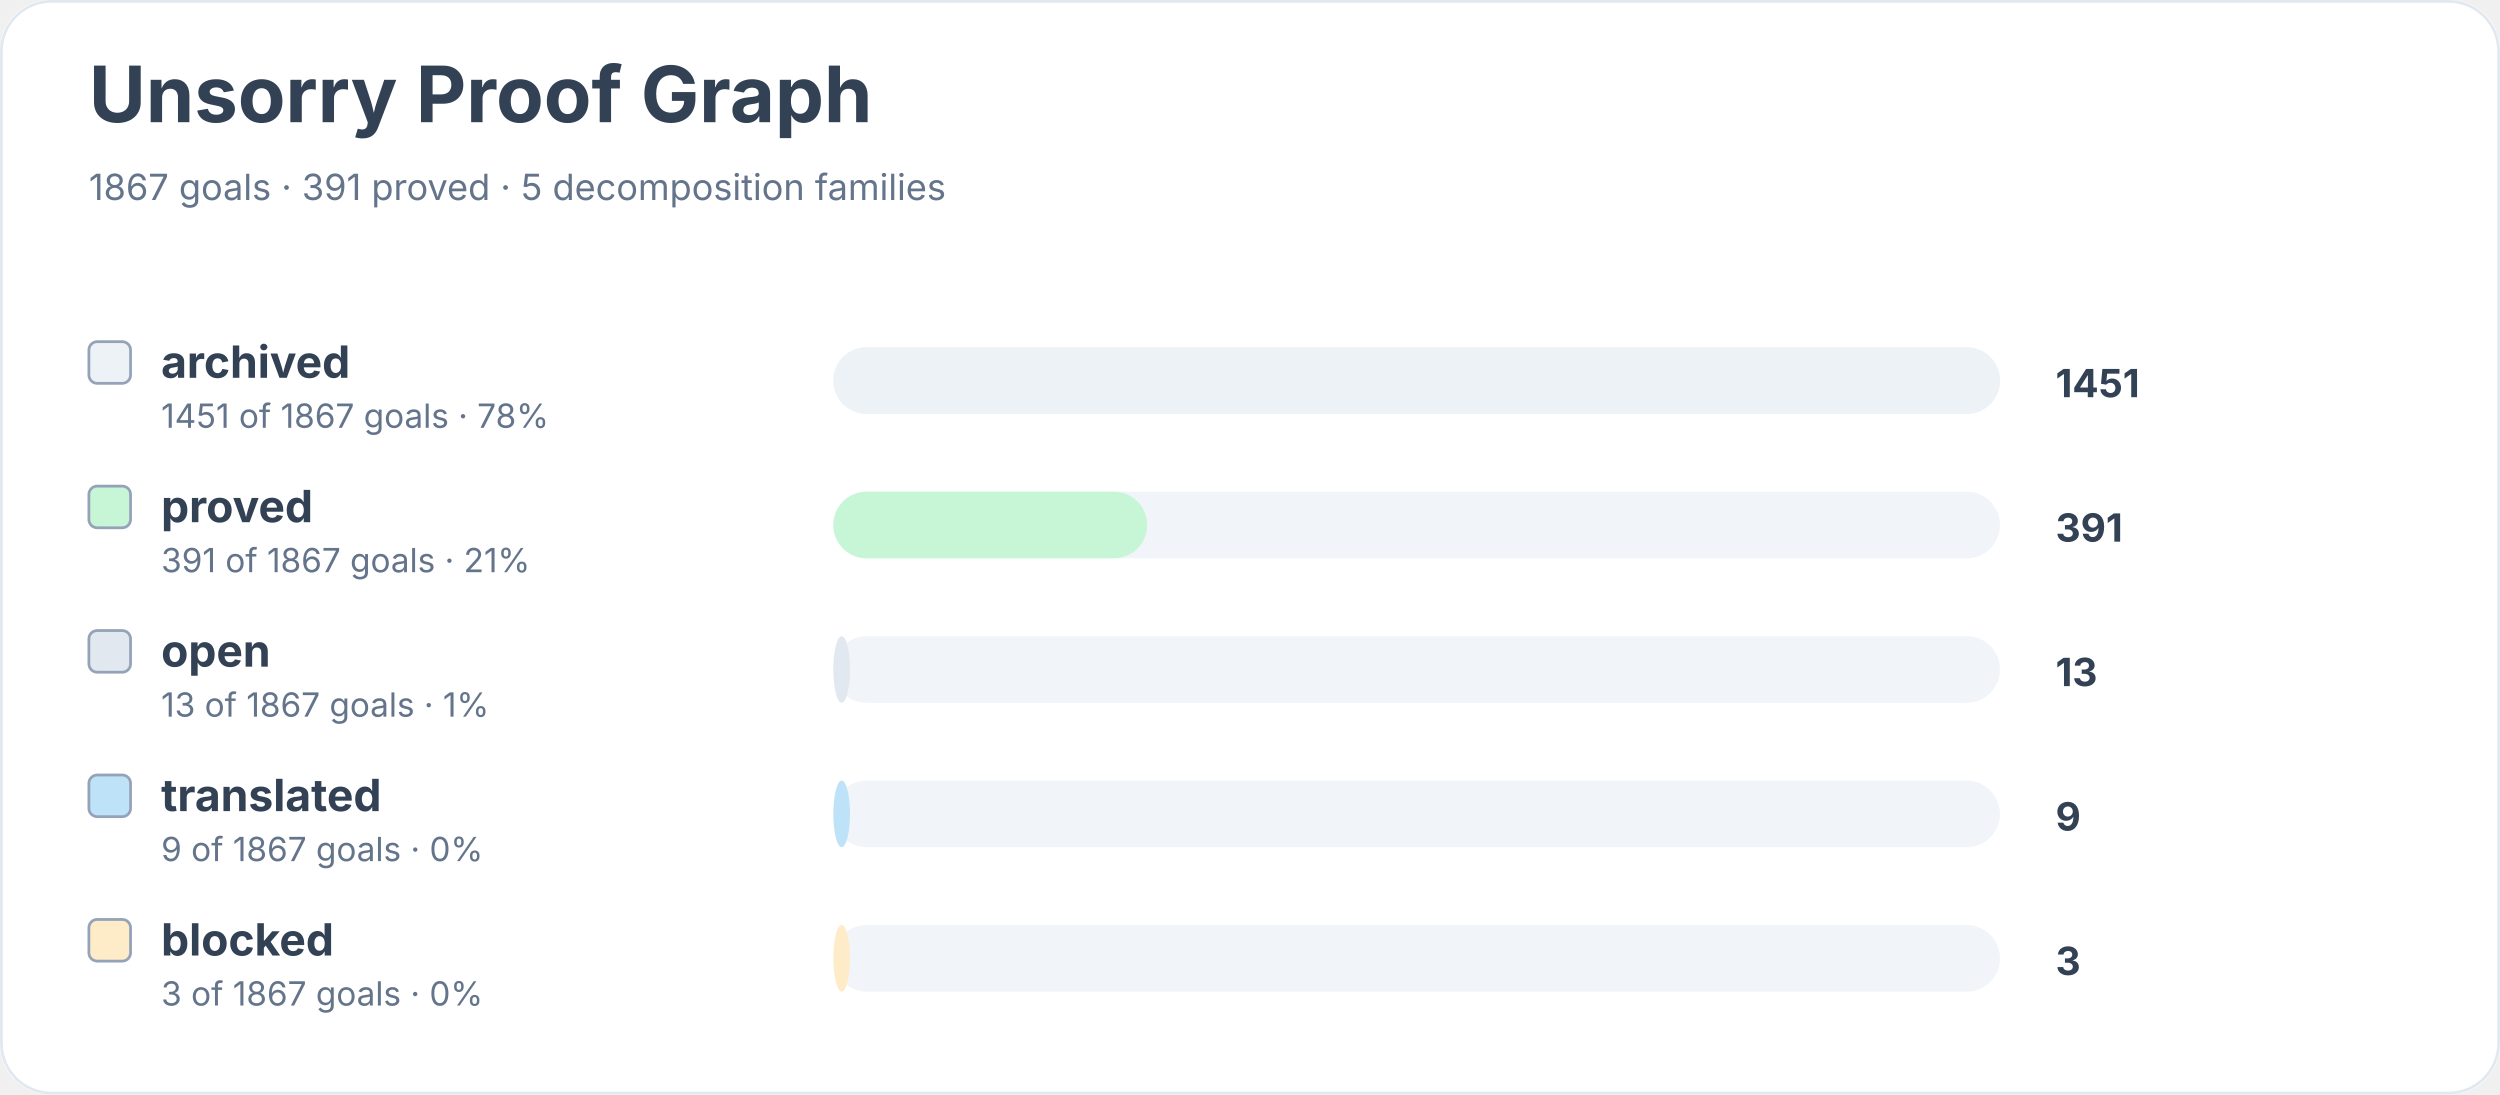
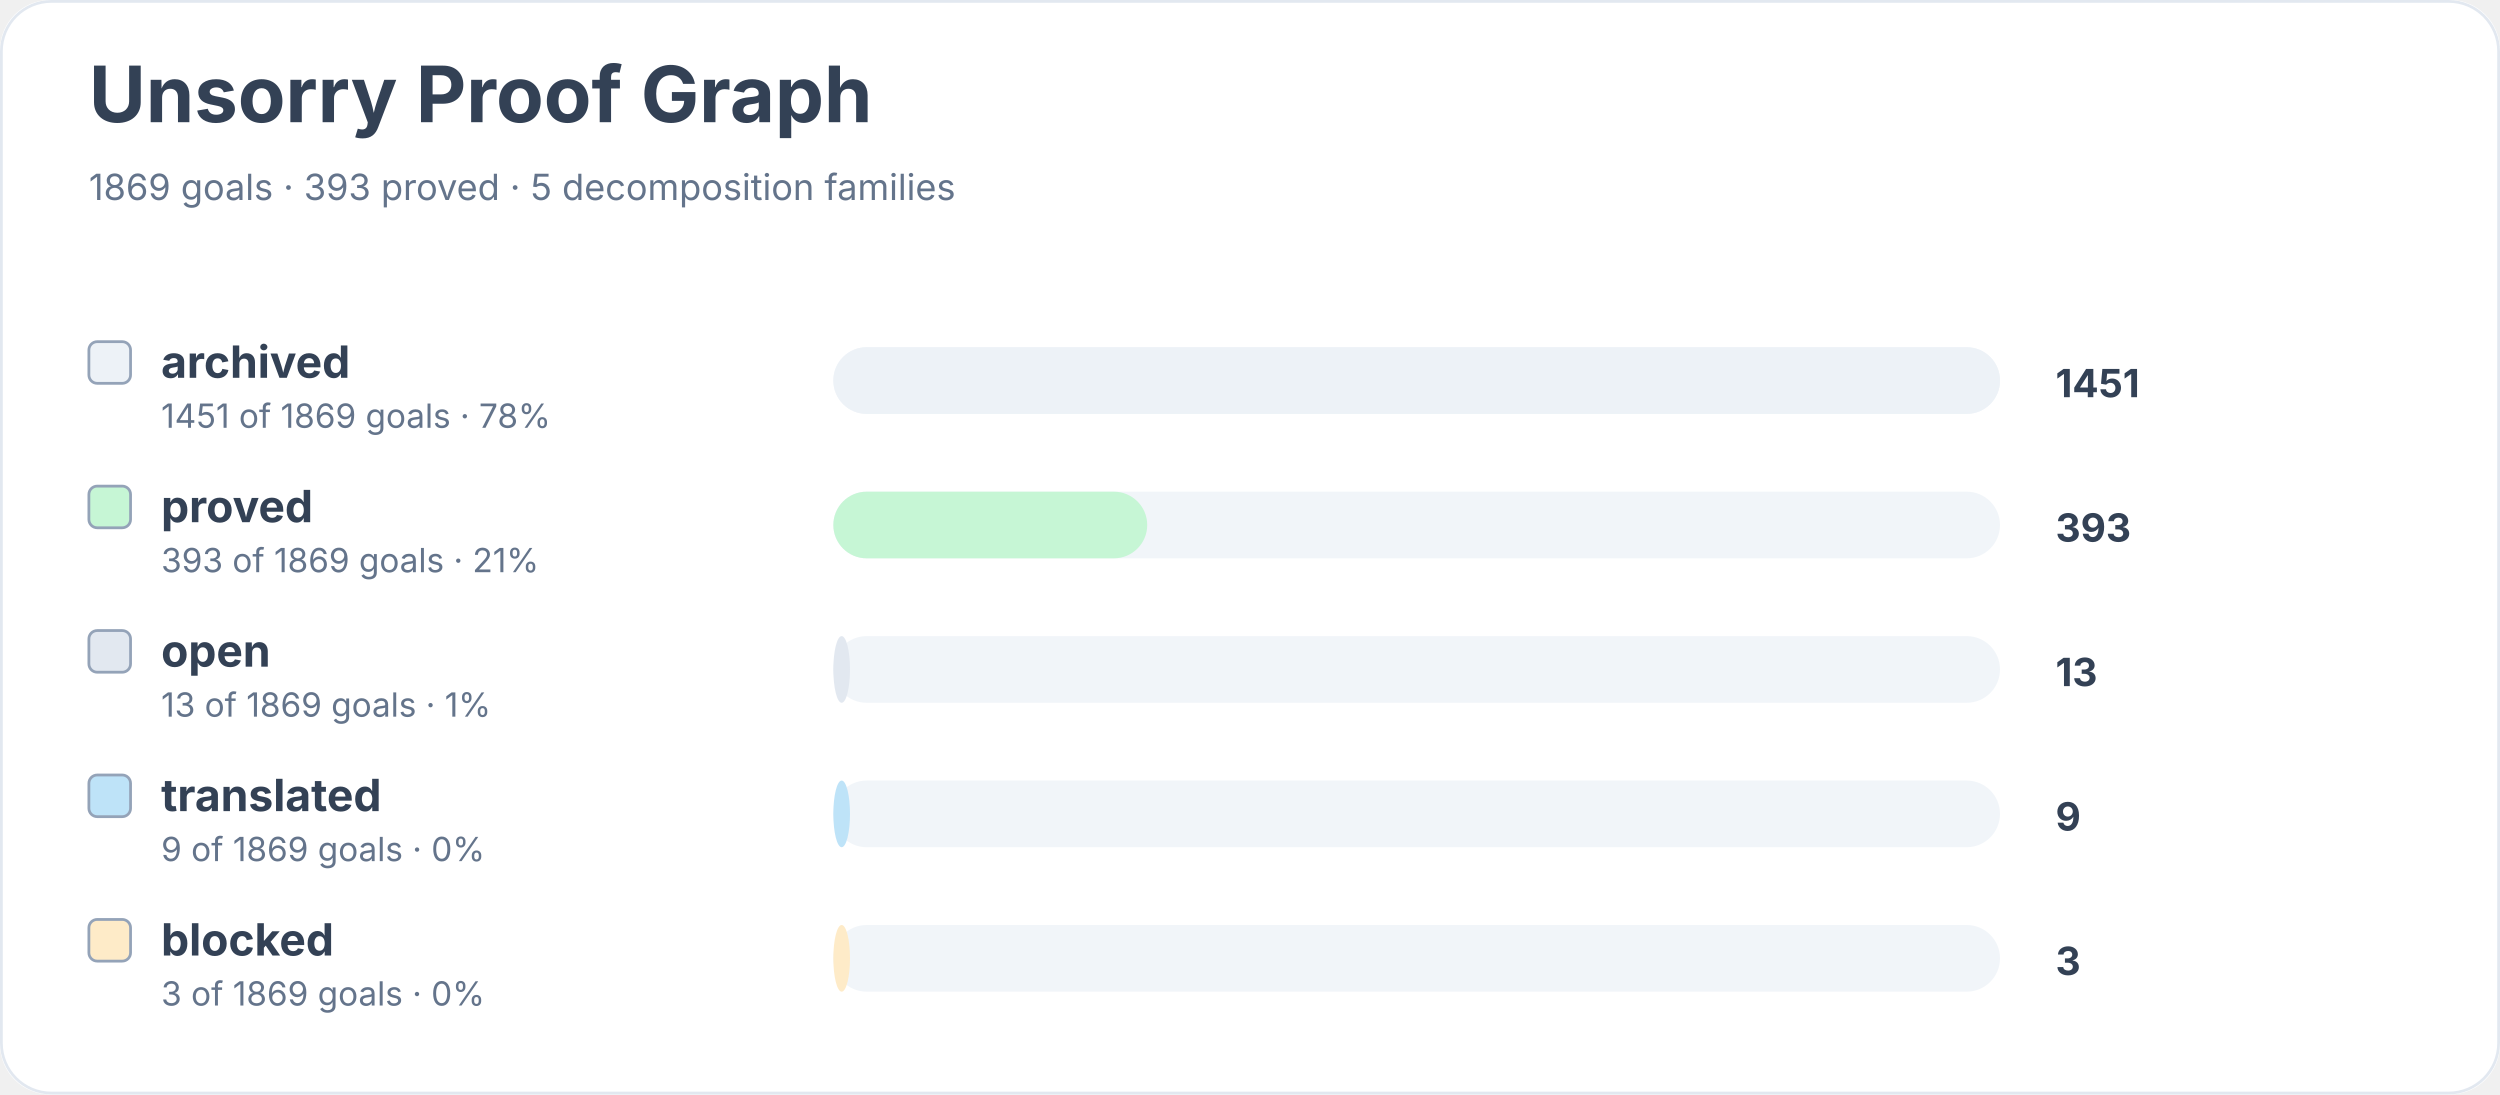
<svg xmlns="http://www.w3.org/2000/svg" width="900" height="394" viewBox="0 0 900 394" role="img" aria-labelledby="title desc">
  <rect width="900" height="100%" rx="18" fill="#ffffff" />
  <rect x="0.5" y="0.5" width="899" height="393" rx="18" fill="none" stroke="#e2e8f0" />
  <text x="32" y="44" font-family="Inter, system-ui, sans-serif" font-size="28" font-weight="700" fill="#334155">Unsorry Proof Graph</text>
-   <text x="32" y="72" font-family="Inter, system-ui, sans-serif" font-size="13" fill="#64748b">1867 goals · 391 proved · 5 decomposition families</text>
+   <text x="32" y="72" font-family="Inter, system-ui, sans-serif" font-size="13" fill="#64748b">1869 goals · 393 proved · 5 decomposition families</text>
  <rect x="32" y="123" width="15" height="15" rx="3" fill="#edf2f7" stroke="#94a3b8" />
  <text x="58" y="136" font-family="Inter, system-ui, sans-serif" font-size="16" font-weight="650" fill="#334155">archived</text>
-   <text x="58" y="154" font-family="Inter, system-ui, sans-serif" font-size="12" fill="#64748b">1451 of 1867 goals · 78%</text>
+   <text x="58" y="154" font-family="Inter, system-ui, sans-serif" font-size="12" fill="#64748b">1451 of 1869 goals · 78%</text>
  <rect x="300" y="125" width="420" height="24" rx="12" fill="#f1f5f9" />
  <rect x="300" y="125" width="420" height="24" rx="12" fill="#edf2f7" />
  <text x="740" y="143" font-family="Inter, system-ui, sans-serif" font-size="14" font-weight="700" fill="#334155">1451</text>
  <rect x="32" y="175" width="15" height="15" rx="3" fill="#c6f6d5" stroke="#94a3b8" />
  <text x="58" y="188" font-family="Inter, system-ui, sans-serif" font-size="16" font-weight="650" fill="#334155">proved</text>
-   <text x="58" y="206" font-family="Inter, system-ui, sans-serif" font-size="12" fill="#64748b">391 of 1867 goals · 21%</text>
+   <text x="58" y="206" font-family="Inter, system-ui, sans-serif" font-size="12" fill="#64748b">393 of 1869 goals · 21%</text>
  <rect x="300" y="177" width="420" height="24" rx="12" fill="#f1f5f9" />
  <rect x="300" y="177" width="113" height="24" rx="12" fill="#c6f6d5" />
-   <text x="740" y="195" font-family="Inter, system-ui, sans-serif" font-size="14" font-weight="700" fill="#334155">391</text>
+   <text x="740" y="195" font-family="Inter, system-ui, sans-serif" font-size="14" font-weight="700" fill="#334155">393</text>
  <rect x="32" y="227" width="15" height="15" rx="3" fill="#e2e8f0" stroke="#94a3b8" />
  <text x="58" y="240" font-family="Inter, system-ui, sans-serif" font-size="16" font-weight="650" fill="#334155">open</text>
-   <text x="58" y="258" font-family="Inter, system-ui, sans-serif" font-size="12" fill="#64748b">13 of 1867 goals · 1%</text>
+   <text x="58" y="258" font-family="Inter, system-ui, sans-serif" font-size="12" fill="#64748b">13 of 1869 goals · 1%</text>
  <rect x="300" y="229" width="420" height="24" rx="12" fill="#f1f5f9" />
  <rect x="300" y="229" width="6" height="24" rx="12" fill="#e2e8f0" />
  <text x="740" y="247" font-family="Inter, system-ui, sans-serif" font-size="14" font-weight="700" fill="#334155">13</text>
  <rect x="32" y="279" width="15" height="15" rx="3" fill="#bee3f8" stroke="#94a3b8" />
  <text x="58" y="292" font-family="Inter, system-ui, sans-serif" font-size="16" font-weight="650" fill="#334155">translated</text>
-   <text x="58" y="310" font-family="Inter, system-ui, sans-serif" font-size="12" fill="#64748b">9 of 1867 goals · 0%</text>
+   <text x="58" y="310" font-family="Inter, system-ui, sans-serif" font-size="12" fill="#64748b">9 of 1869 goals · 0%</text>
  <rect x="300" y="281" width="420" height="24" rx="12" fill="#f1f5f9" />
  <rect x="300" y="281" width="6" height="24" rx="12" fill="#bee3f8" />
  <text x="740" y="299" font-family="Inter, system-ui, sans-serif" font-size="14" font-weight="700" fill="#334155">9</text>
  <rect x="32" y="331" width="15" height="15" rx="3" fill="#feebc8" stroke="#94a3b8" />
  <text x="58" y="344" font-family="Inter, system-ui, sans-serif" font-size="16" font-weight="650" fill="#334155">blocked</text>
-   <text x="58" y="362" font-family="Inter, system-ui, sans-serif" font-size="12" fill="#64748b">3 of 1867 goals · 0%</text>
+   <text x="58" y="362" font-family="Inter, system-ui, sans-serif" font-size="12" fill="#64748b">3 of 1869 goals · 0%</text>
  <rect x="300" y="333" width="420" height="24" rx="12" fill="#f1f5f9" />
  <rect x="300" y="333" width="6" height="24" rx="12" fill="#feebc8" />
  <text x="740" y="351" font-family="Inter, system-ui, sans-serif" font-size="14" font-weight="700" fill="#334155">3</text>
</svg>
